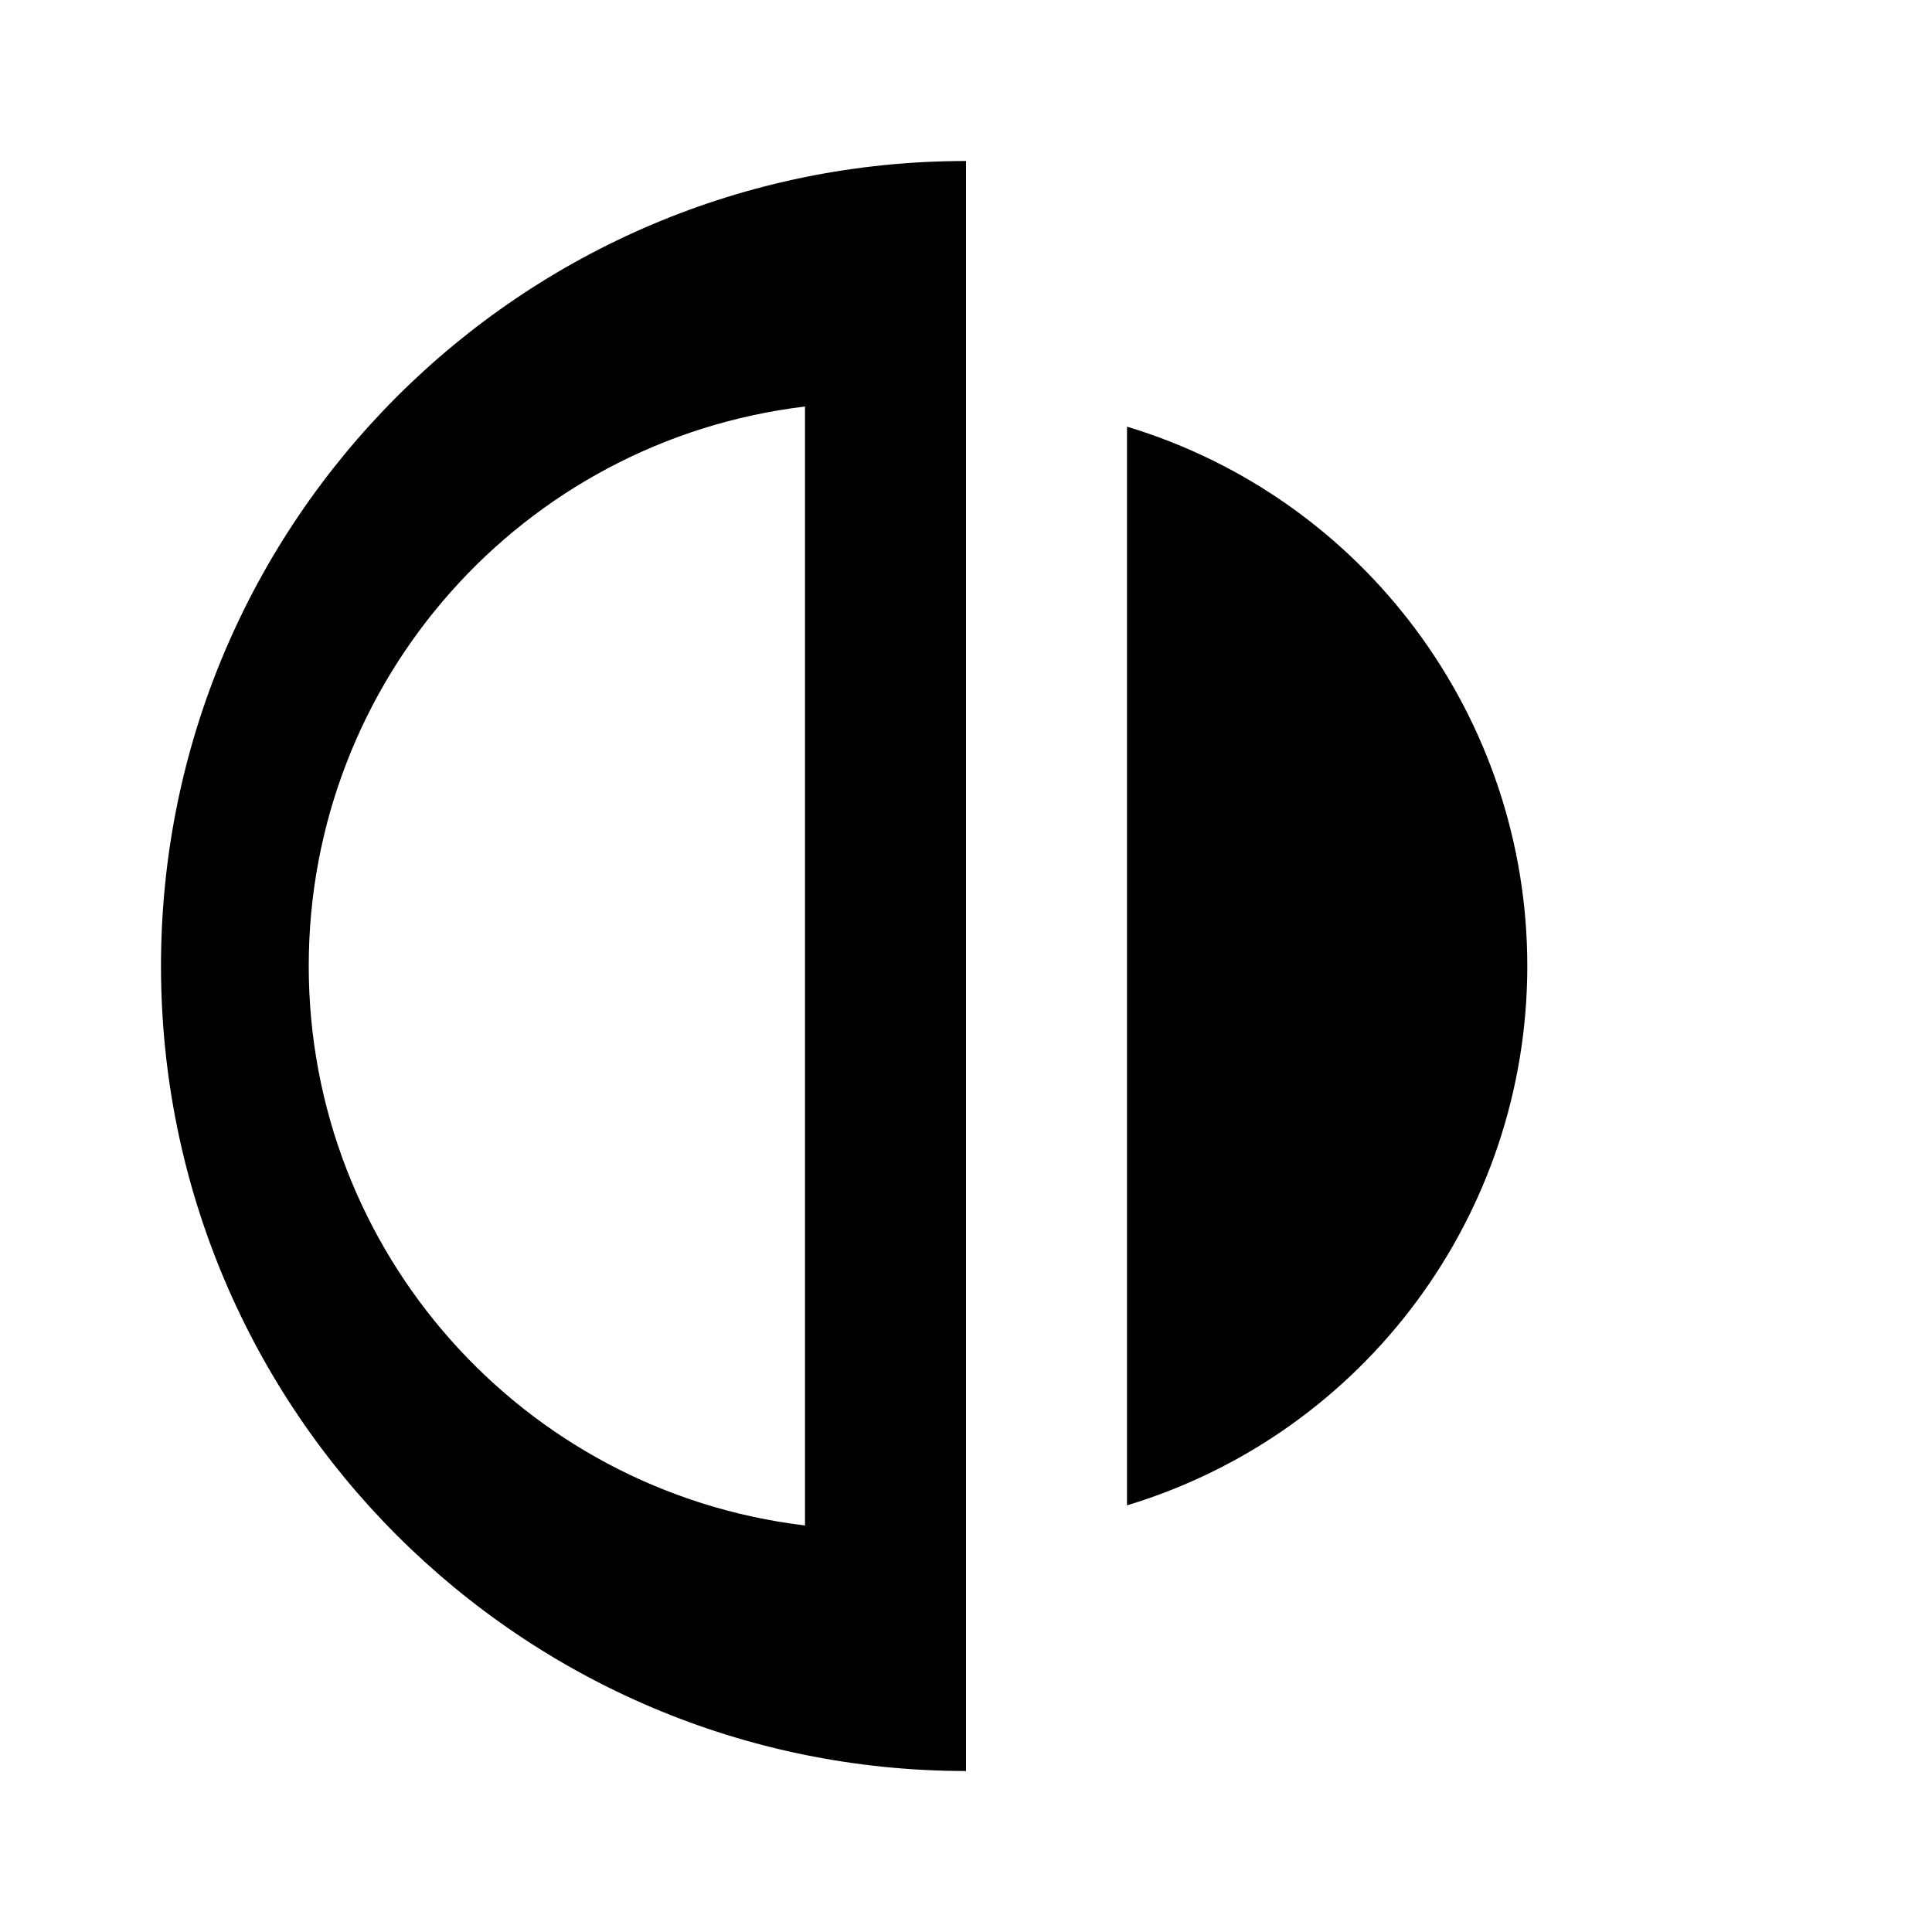
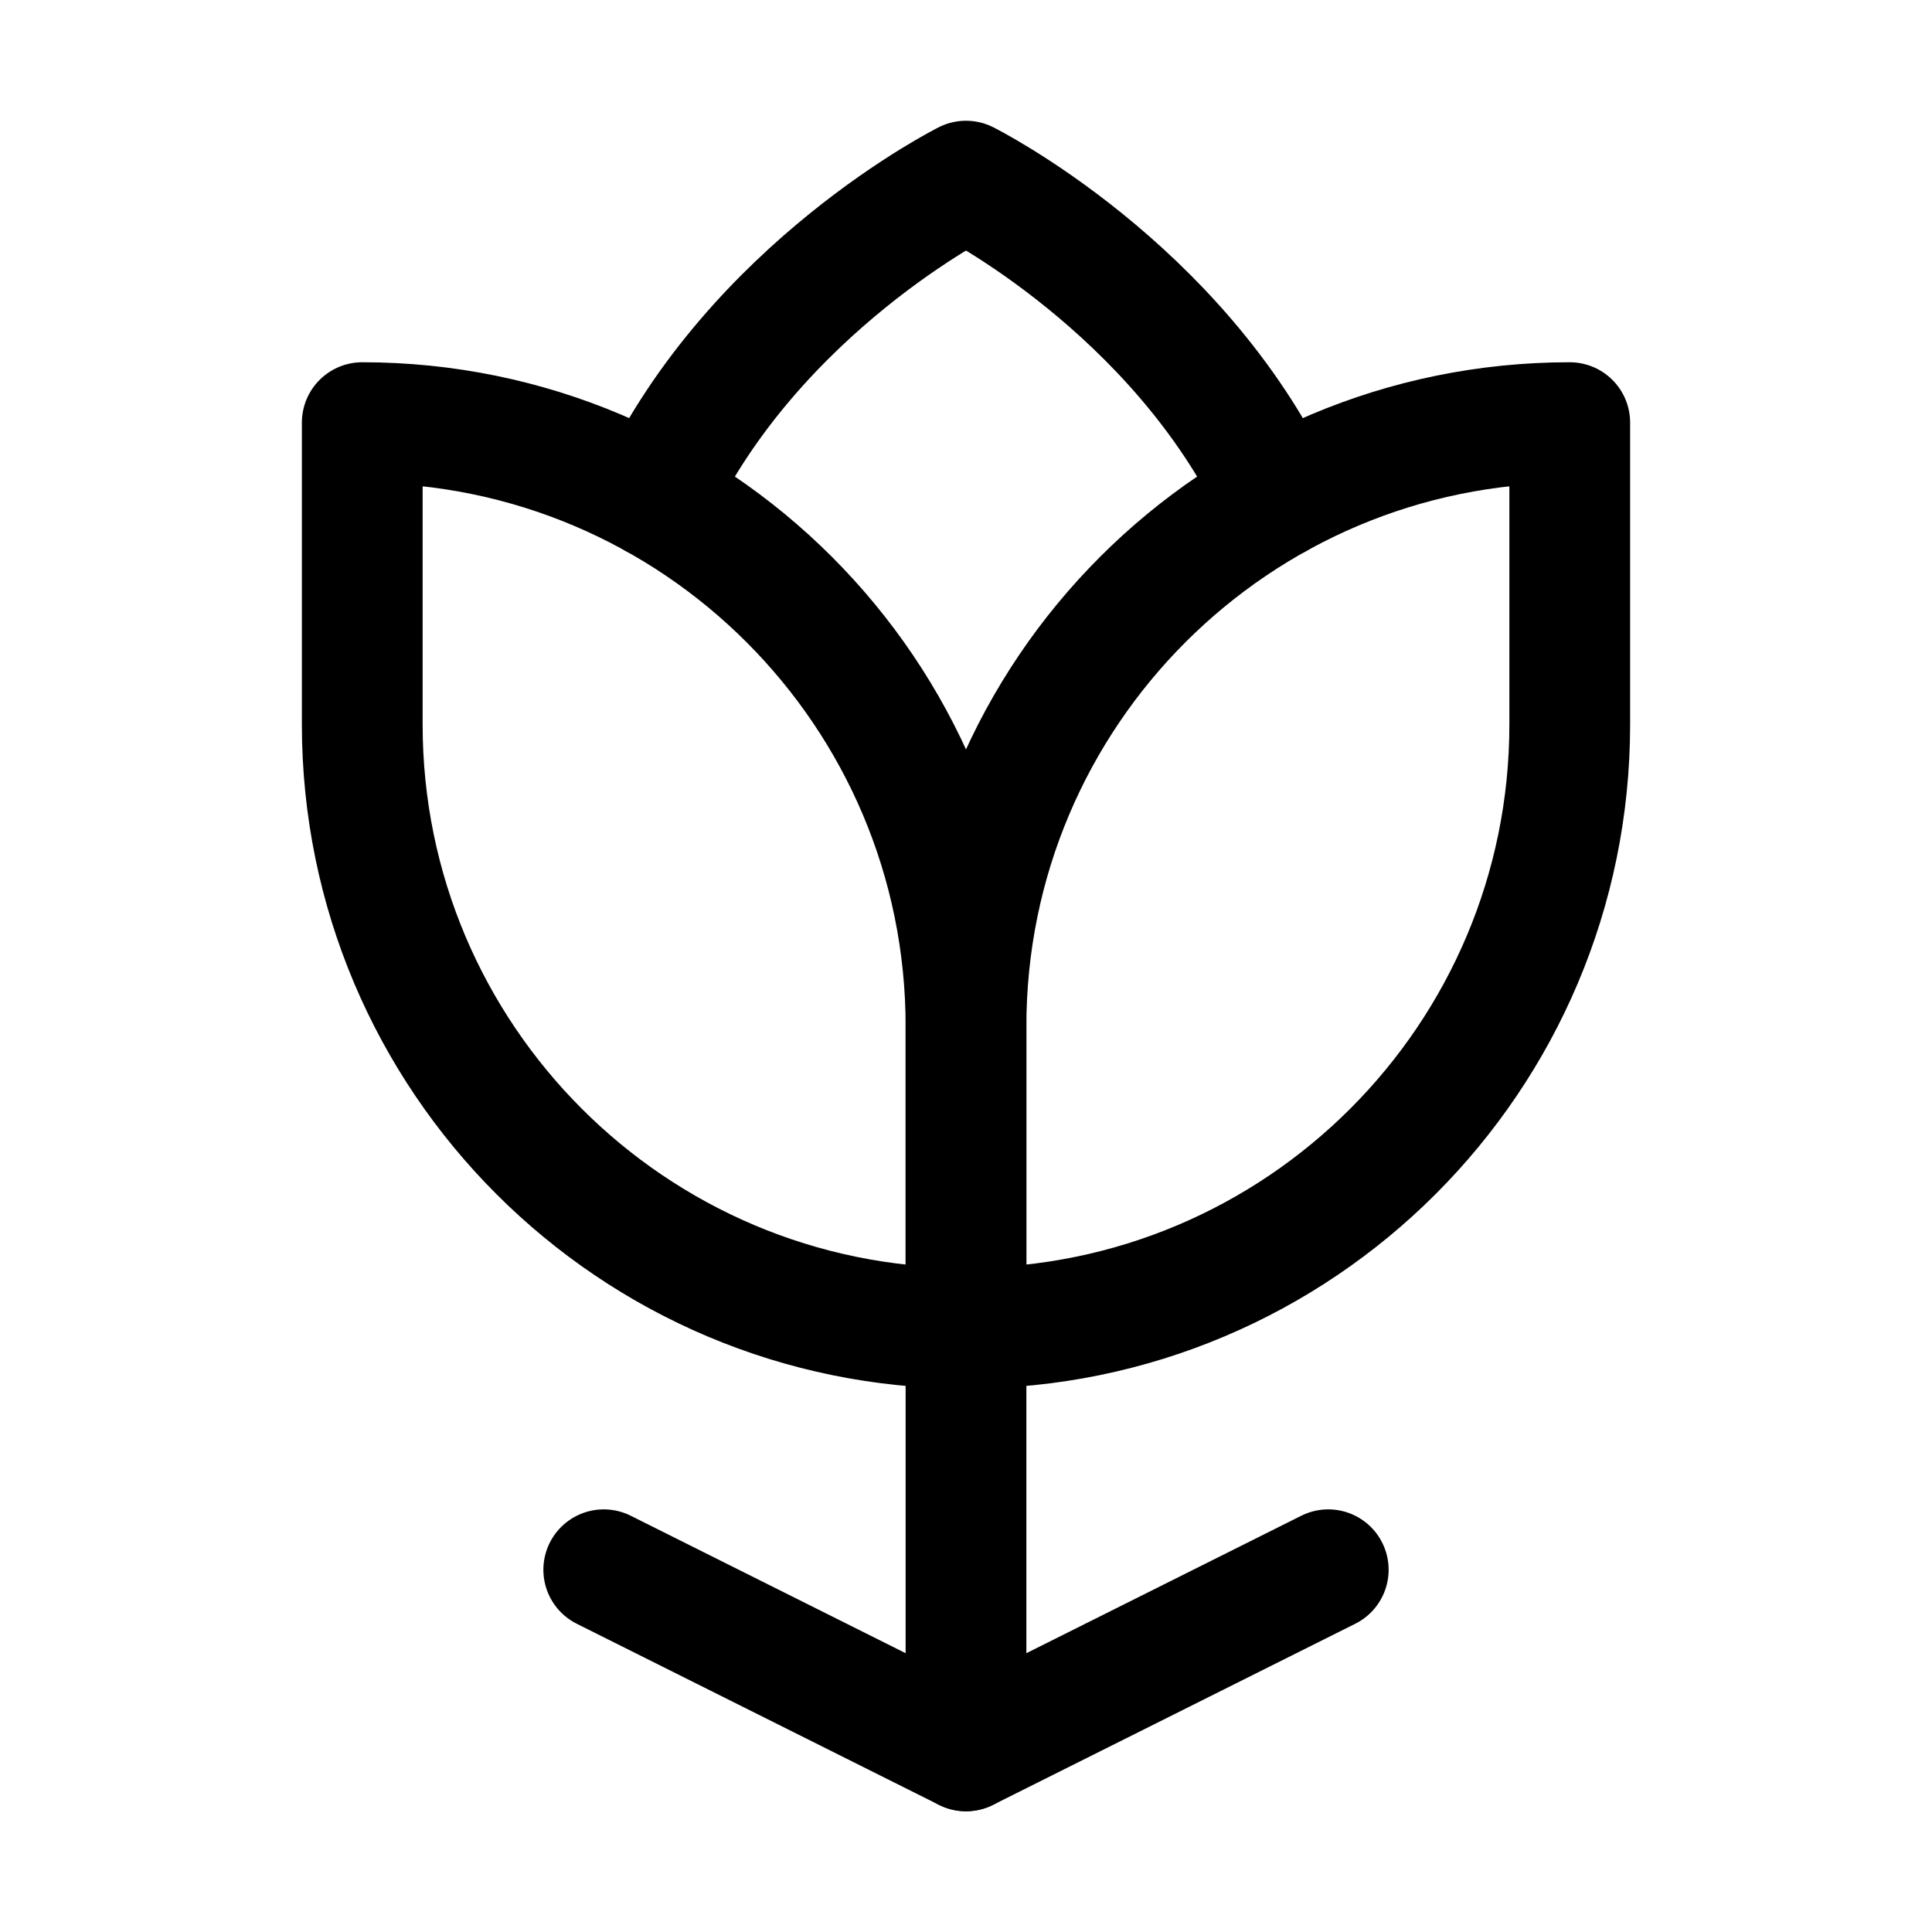
- <svg xmlns="http://www.w3.org/2000/svg" viewBox="0 0 24 24">
-   <path fill="currentColor" d="M12 2a10 10 0 1 0 0 20V2Zm-2 3.05v13.9A7 7 0 0 1 10 5.05ZM14 5.3a7 7 0 0 1 0 13.4V5.3Z" />
+ <svg xmlns="http://www.w3.org/2000/svg" viewBox="0 0 256 256">
+   <rect width="256" height="256" fill="none" />
+   <line x1="128" y1="232" x2="128" y2="176" fill="none" stroke="currentColor" stroke-linecap="round" stroke-linejoin="round" stroke-width="16" />
+   <path d="M48,56h0a80,80,0,0,1,80,80v40a0,0,0,0,1,0,0h0A80,80,0,0,1,48,96V56A0,0,0,0,1,48,56Z" fill="none" stroke="currentColor" stroke-linecap="round" stroke-linejoin="round" stroke-width="16" />
+   <path d="M208,56h0a0,0,0,0,1,0,0V96a80,80,0,0,1-80,80h0a0,0,0,0,1,0,0V136a80,80,0,0,1,80-80Z" transform="translate(336 232) rotate(180)" fill="none" stroke="currentColor" stroke-linecap="round" stroke-linejoin="round" stroke-width="16" />
+   <polyline points="80 208 128 232 176 208" fill="none" stroke="currentColor" stroke-linecap="round" stroke-linejoin="round" stroke-width="16" />
+   <path d="M86.77,66C100,38,128,24,128,24s28,14,41.23,42" fill="none" stroke="currentColor" stroke-linecap="round" stroke-linejoin="round" stroke-width="16" />
</svg>
